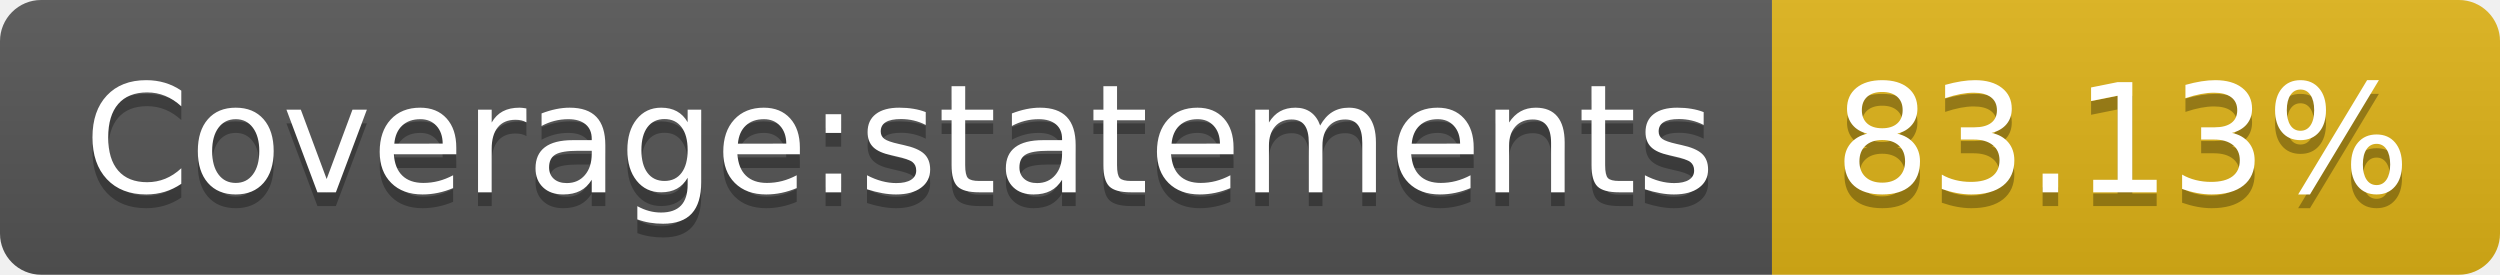
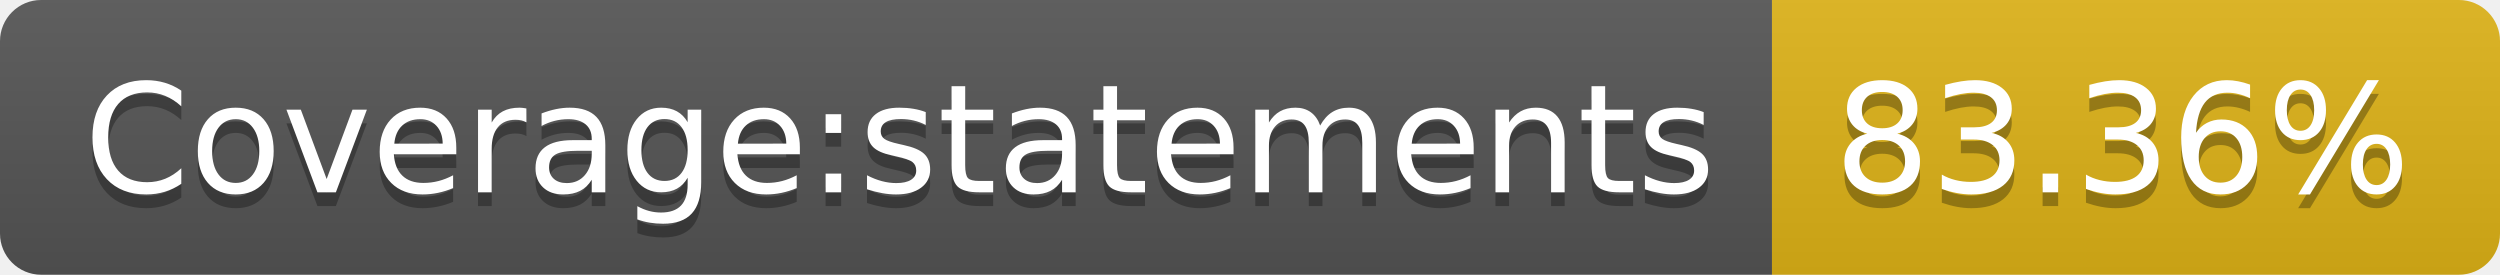
- <svg xmlns="http://www.w3.org/2000/svg" width="182" height="20" role="img" aria-label="Coverage:statements: 83.13%">
+ <svg xmlns="http://www.w3.org/2000/svg" width="182" height="20" role="img" aria-label="Coverage:statements: 83.36%">
  <linearGradient id="s" x2="0" y2="100%">
    <stop offset="0" stop-color="#bbb" stop-opacity=".1" />
    <stop offset="1" stop-opacity=".1" />
  </linearGradient>
  <clipPath id="r">
    <rect width="182" height="20" rx="3" fill="#fff" />
  </clipPath>
  <g clip-path="url(#r)">
    <rect width="129" height="20" fill="#555" />
    <rect x="129" width="53" height="20" fill="#dfb317" />
    <rect width="182" height="20" fill="url(#s)" />
  </g>
  <g fill="#fff" text-anchor="middle" font-family="Verdana,Geneva,DejaVu Sans,sans-serif" text-rendering="geometricPrecision" font-size="110">
    <text aria-hidden="true" x="655" y="150" fill="#010101" fill-opacity=".3" transform="scale(.1)" textLength="1190">Coverage:statements</text>
    <text x="655" y="140" transform="scale(.1)" fill="#fff" textLength="1190">Coverage:statements</text>
-     <text aria-hidden="true" x="1545" y="150" fill="#010101" fill-opacity=".3" transform="scale(.1)" textLength="430">83.13%</text>
-     <text x="1545" y="140" transform="scale(.1)" fill="#fff" textLength="430">83.13%</text>
+     <text aria-hidden="true" x="1545" y="150" fill="#010101" fill-opacity=".3" transform="scale(.1)" textLength="430">83.36%</text>
+     <text x="1545" y="140" transform="scale(.1)" fill="#fff" textLength="430">83.36%</text>
  </g>
</svg>
